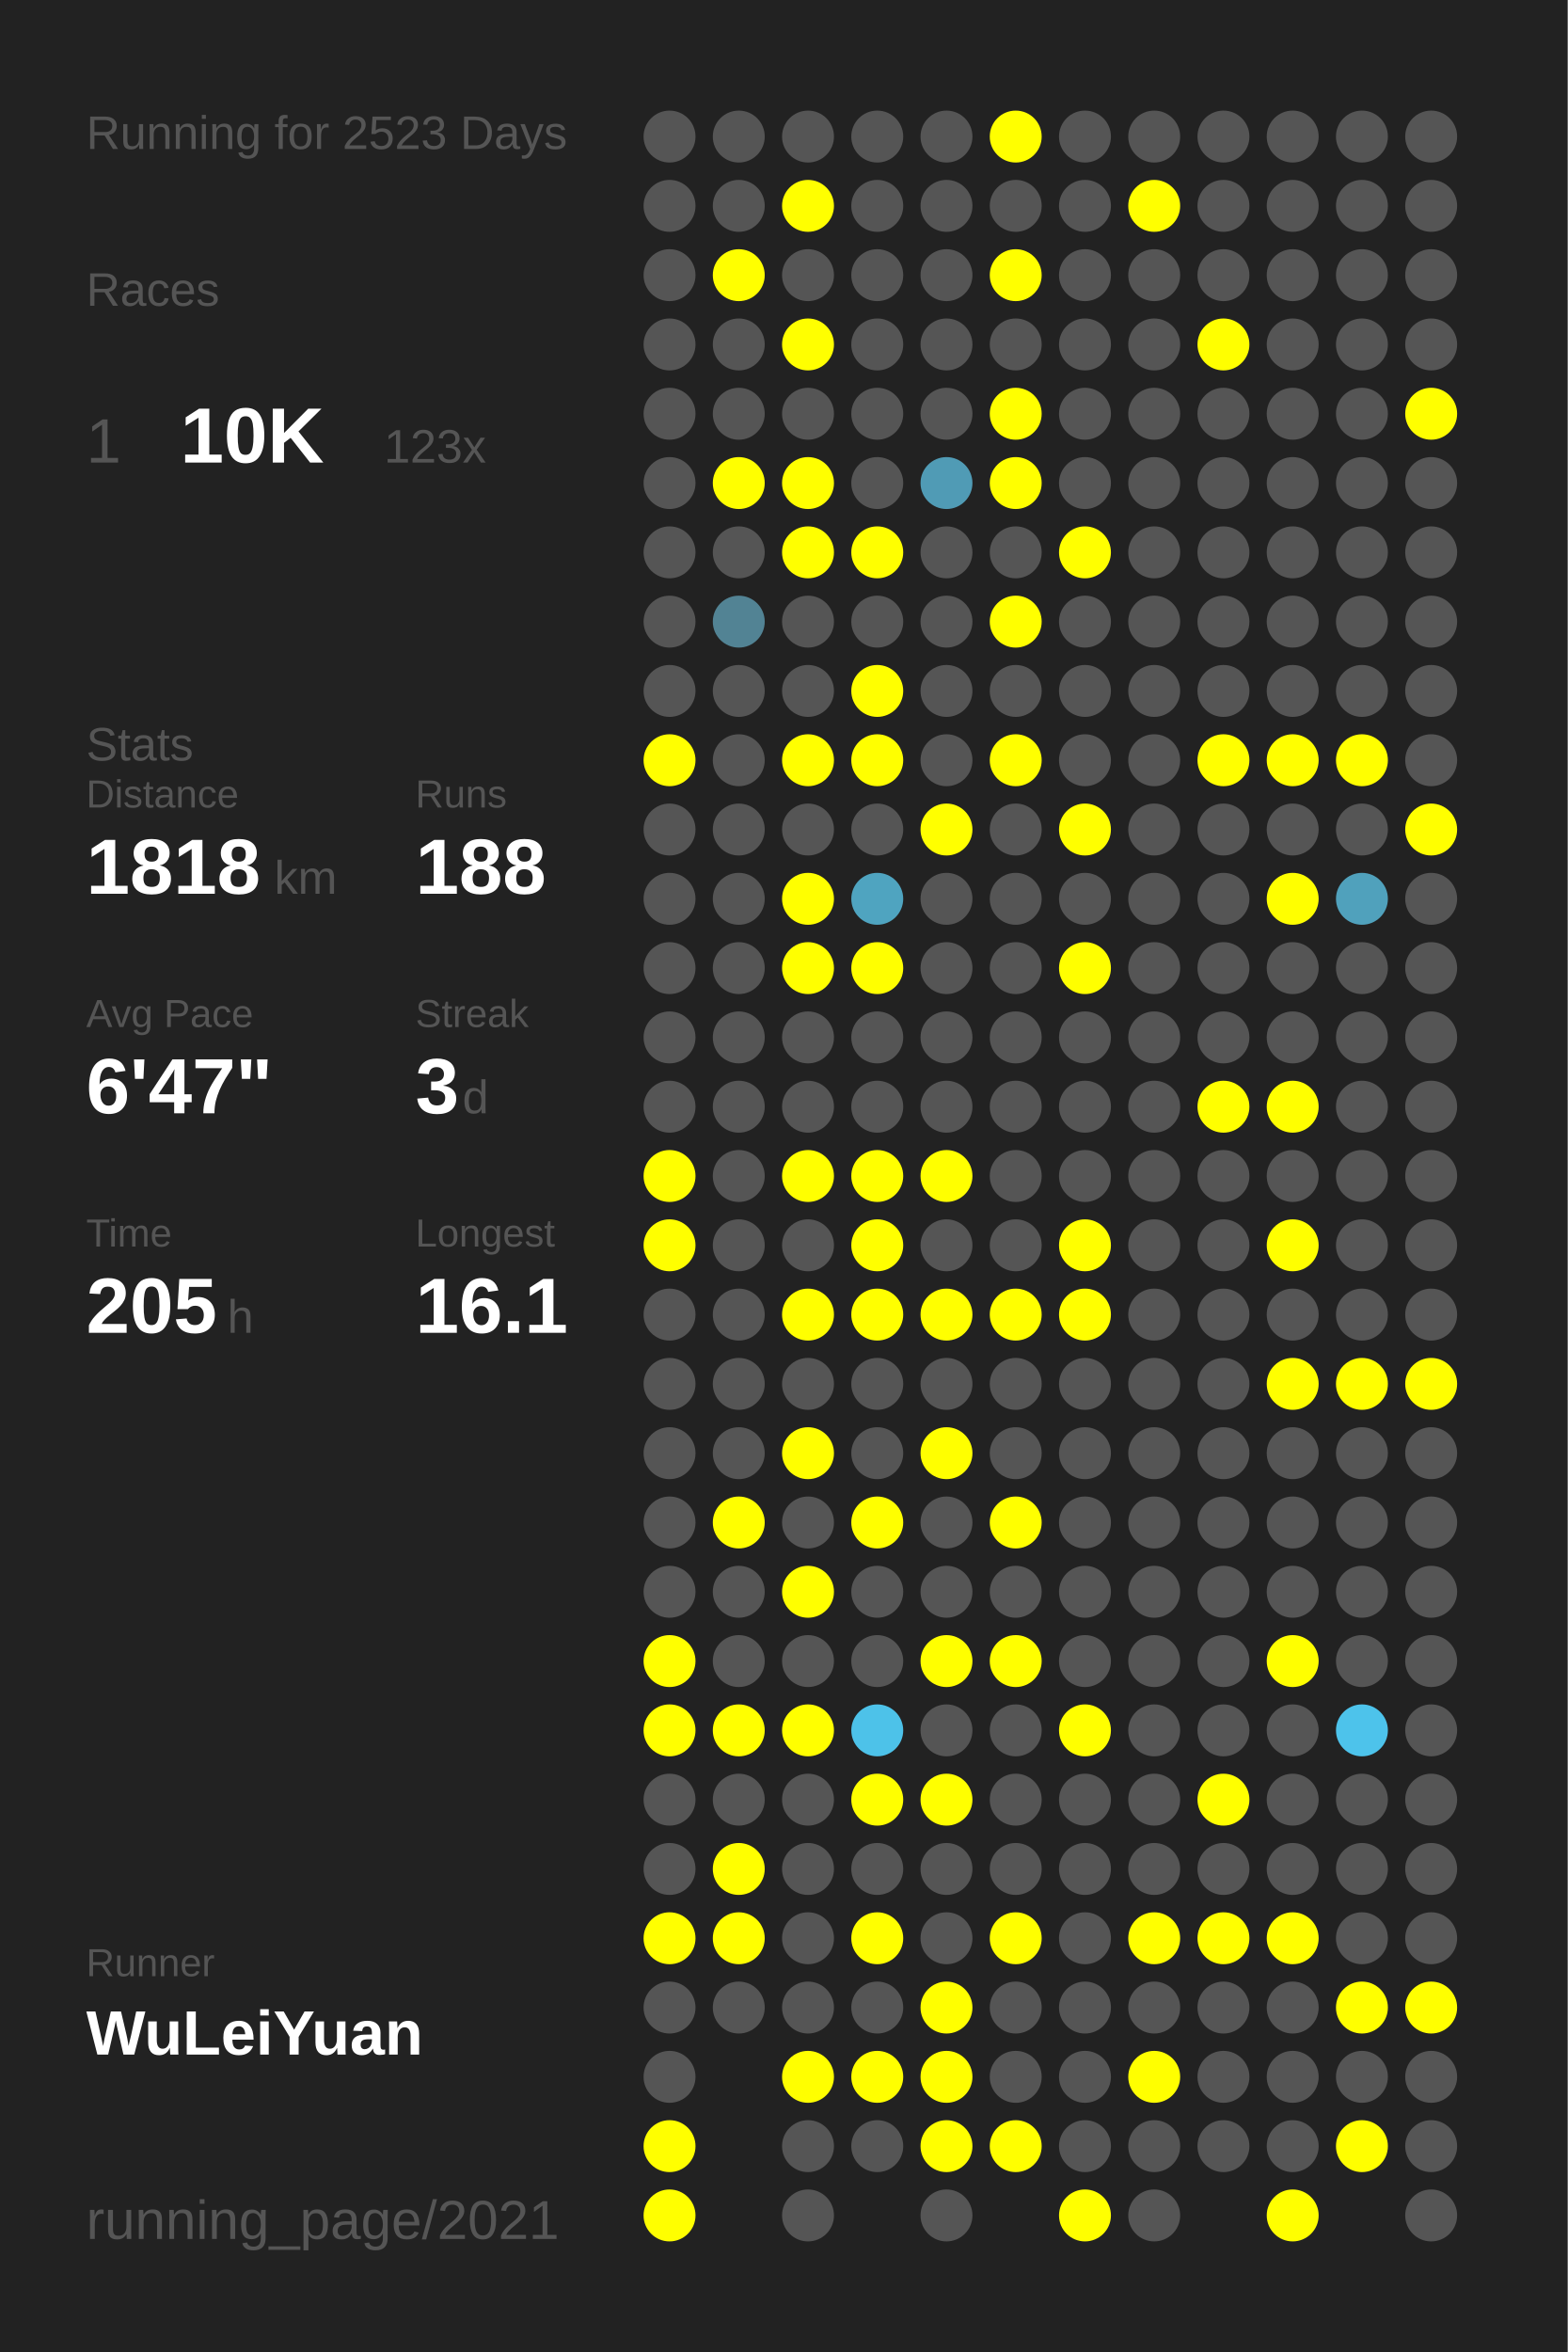
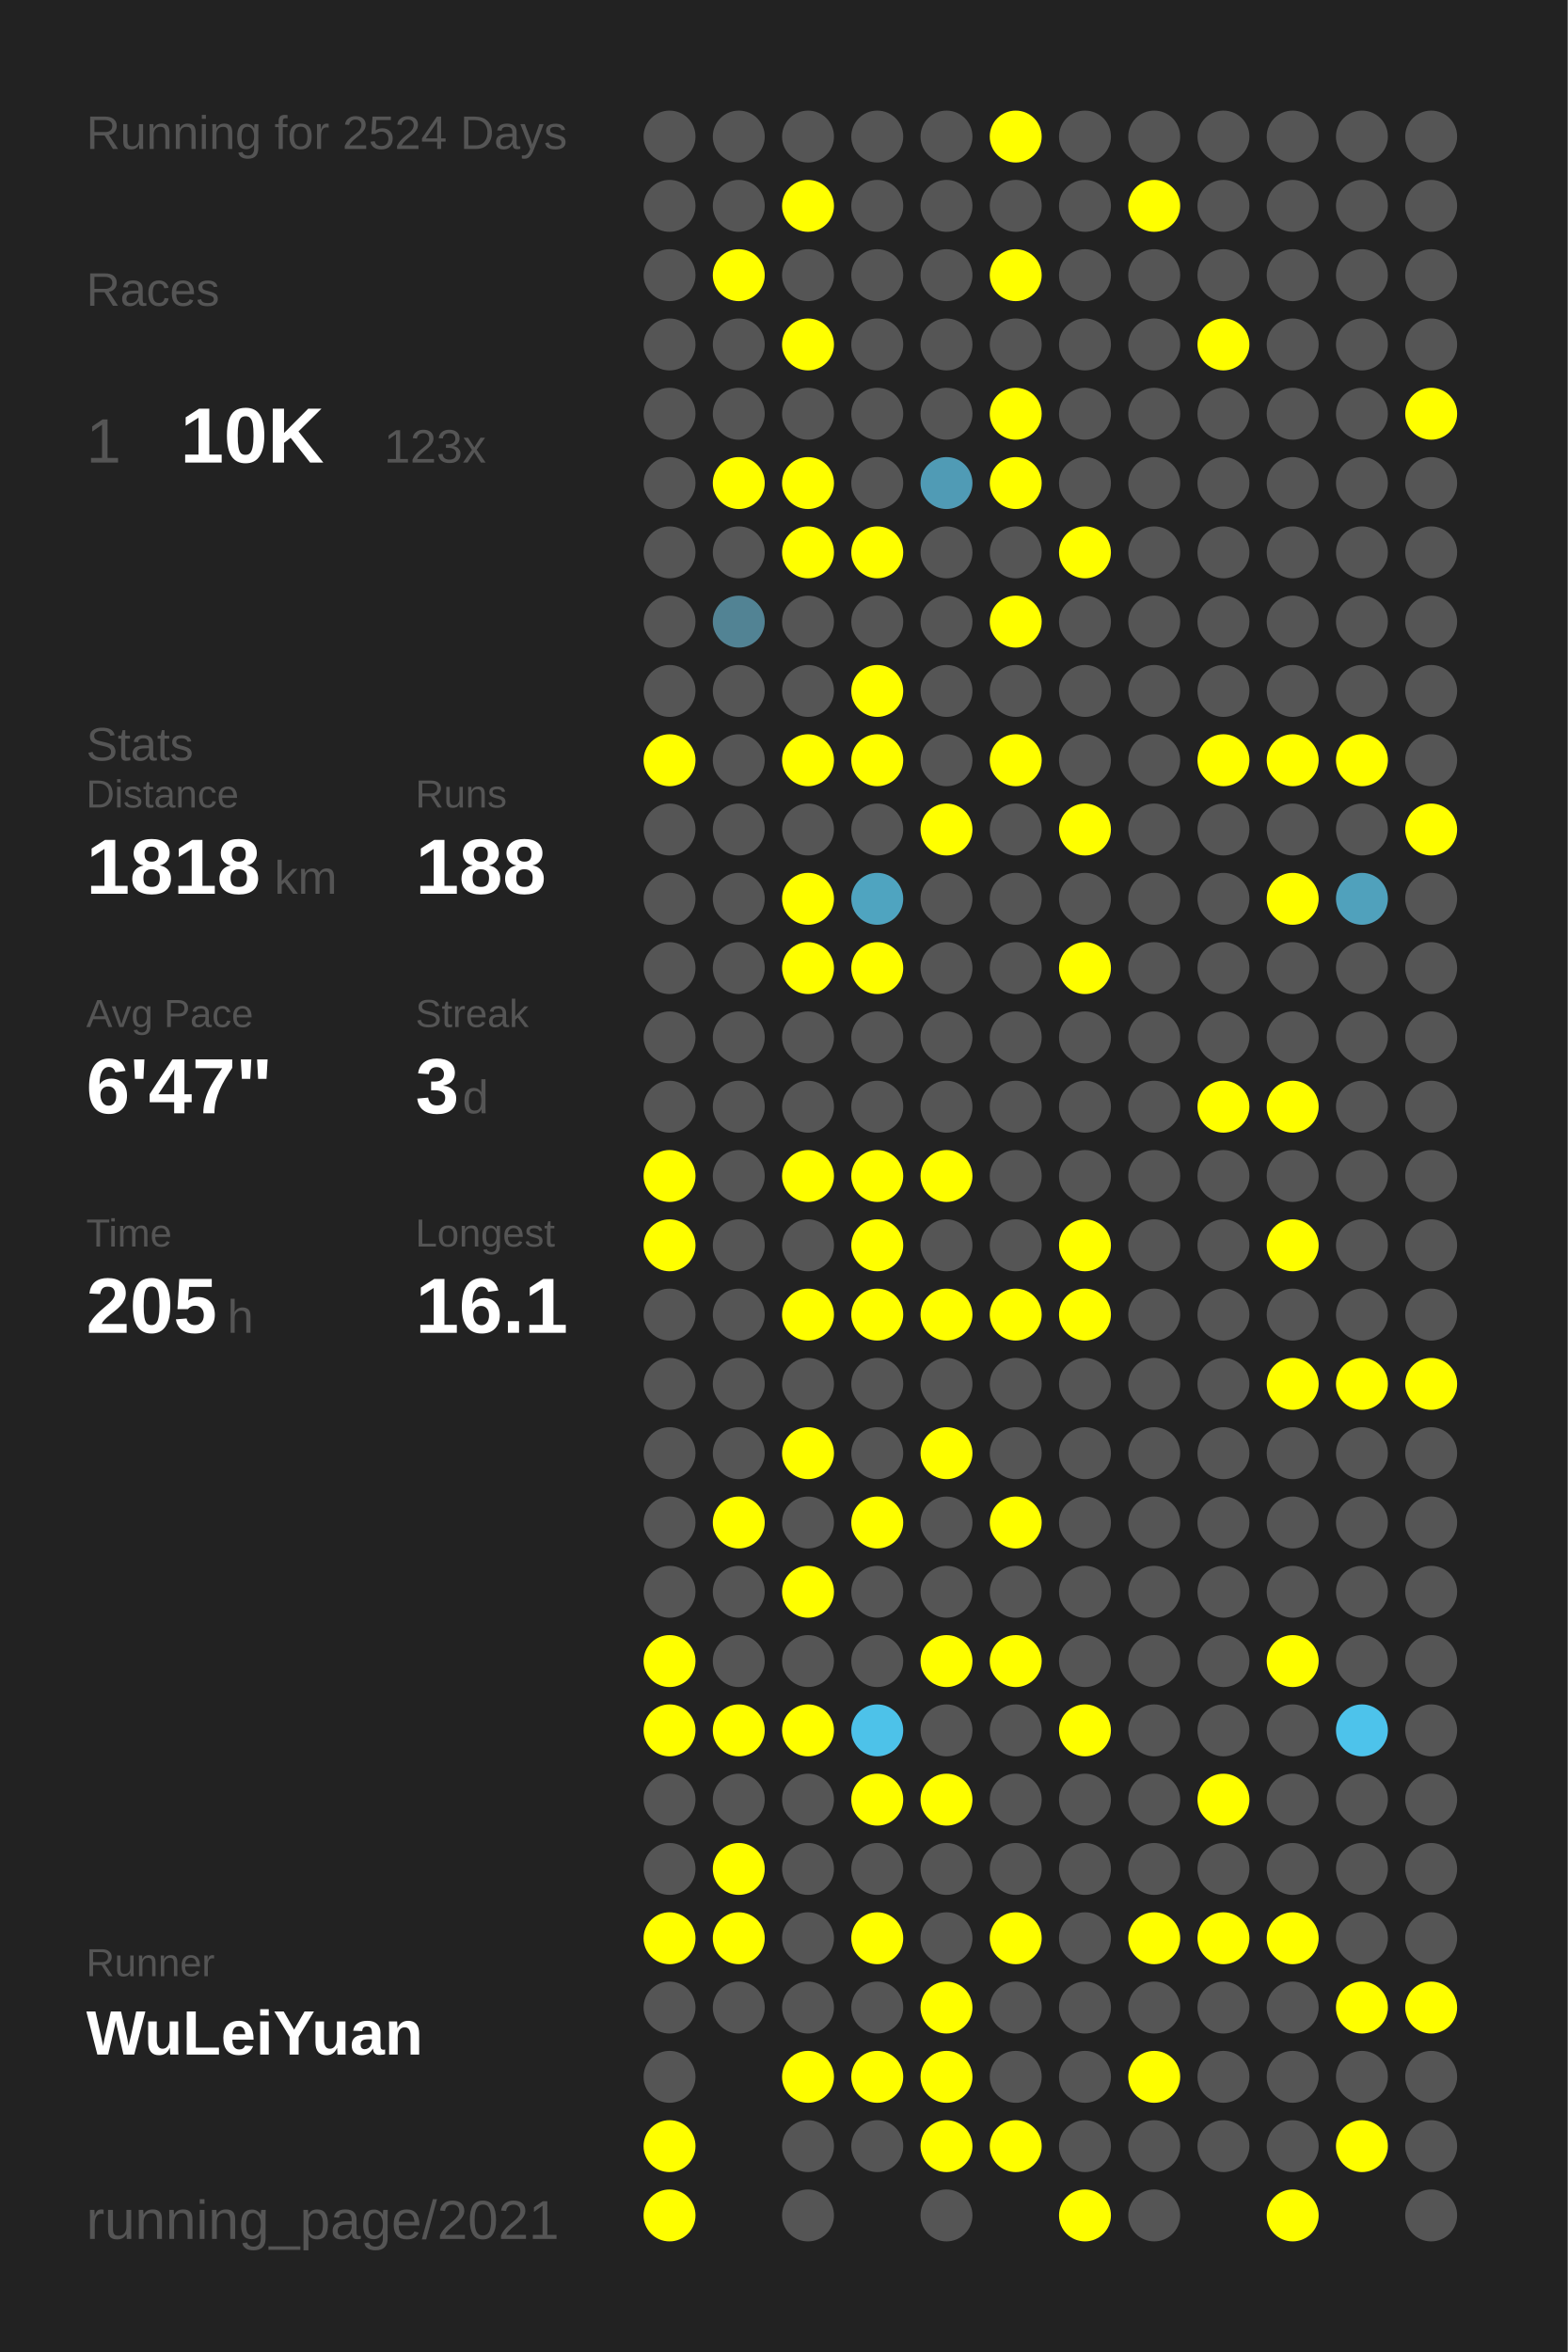
<svg xmlns="http://www.w3.org/2000/svg" baseProfile="full" height="300mm" version="1.1" viewBox="0,0,200,300" width="200mm">
  <defs />
  <rect fill="#222222" height="300" width="200" x="0" y="0" />
-   <text fill="#555555" style="font-size:6px; font-family:Arial;" x="11" y="19">Running for 2523 Days</text>
+   <text fill="#555555" style="font-size:6px; font-family:Arial;" x="11" y="19">Running for 2524 Days</text>
  <text fill="#555555" style="font-size:6px; font-family:Arial;" x="11" y="39">Races</text>
  <text fill="#555555" style="font-size:8px; font-family:Arial;" x="11" y="59">1</text>
  <text fill="#FFFFFF" style="font-size:10px; font-family:Arial; font-weight:bold;" x="23" y="59">10K</text>
  <text fill="#555555" style="font-size:6px; font-family:Arial;" x="49" y="59">123x</text>
  <text fill="#555555" style="font-size:6px; font-family:Arial;" x="11" y="97">Stats</text>
  <text fill="#555555" style="font-size:5px; font-family:Arial;" x="11" y="103">Distance</text>
  <text fill="#FFFFFF" style="font-size:10px; font-family:Arial; font-weight:bold;" x="11" y="114">1818</text>
  <text fill="#555555" style="font-size:6px; font-family:Arial;" x="35" y="114">km</text>
  <text fill="#555555" style="font-size:5px; font-family:Arial;" x="53" y="103">Runs</text>
  <text fill="#FFFFFF" style="font-size:10px; font-family:Arial; font-weight:bold;" x="53" y="114">188</text>
  <text fill="#555555" style="font-size:5px; font-family:Arial;" x="11" y="131">Avg Pace</text>
  <text fill="#FFFFFF" style="font-size:10px; font-family:Arial; font-weight:bold;" x="11" y="142">6'47"</text>
  <text fill="#555555" style="font-size:5px; font-family:Arial;" x="53" y="131">Streak</text>
  <text fill="#FFFFFF" style="font-size:10px; font-family:Arial; font-weight:bold;" x="53" y="142">3</text>
  <text fill="#555555" style="font-size:6px; font-family:Arial;" x="59" y="142">d</text>
  <text fill="#555555" style="font-size:5px; font-family:Arial;" x="11" y="159">Time</text>
  <text fill="#FFFFFF" style="font-size:10px; font-family:Arial; font-weight:bold;" x="11" y="170">205</text>
  <text fill="#555555" style="font-size:6px; font-family:Arial;" x="29" y="170">h</text>
  <text fill="#555555" style="font-size:5px; font-family:Arial;" x="53" y="159">Longest</text>
  <text fill="#FFFFFF" style="font-size:10px; font-family:Arial; font-weight:bold;" x="53" y="170">16.1</text>
  <text fill="#555555" style="font-size:5px; font-family:Arial;" x="11" y="252.065">Runner</text>
  <text fill="#FFFFFF" style="font-size:8px; font-family:Arial; font-weight:bold;" x="11" y="262.065">WuLeiYuan</text>
  <text fill="#555555" style="font-size:7px; font-family:Arial;" x="11" y="285.581">running_page/2021</text>
  <circle cx="85.417" cy="17.419" fill="#555555" r="3.312" />
  <circle cx="85.417" cy="26.258" fill="#555555" r="3.312" />
  <circle cx="85.417" cy="35.097" fill="#555555" r="3.312" />
  <circle cx="85.417" cy="43.935" fill="#555555" r="3.312" />
  <circle cx="85.417" cy="52.774" fill="#555555" r="3.312" />
  <circle cx="85.417" cy="61.613" fill="#555555" r="3.312" />
  <circle cx="85.417" cy="70.452" fill="#555555" r="3.312" />
  <circle cx="85.417" cy="79.29" fill="#555555" r="3.312" />
  <circle cx="85.417" cy="88.129" fill="#555555" r="3.312" />
  <circle cx="85.417" cy="96.968" fill="#FFFF00" r="3.312" />
  <circle cx="85.417" cy="105.806" fill="#555555" r="3.312" />
  <circle cx="85.417" cy="114.645" fill="#555555" r="3.312" />
  <circle cx="85.417" cy="123.484" fill="#555555" r="3.312" />
  <circle cx="85.417" cy="132.323" fill="#555555" r="3.312" />
  <circle cx="85.417" cy="141.161" fill="#555555" r="3.312" />
  <circle cx="85.417" cy="150" fill="#FFFF00" r="3.312" />
  <circle cx="85.417" cy="158.839" fill="#FFFF00" r="3.312" />
  <circle cx="85.417" cy="167.677" fill="#555555" r="3.312" />
  <circle cx="85.417" cy="176.516" fill="#555555" r="3.312" />
  <circle cx="85.417" cy="185.355" fill="#555555" r="3.312" />
  <circle cx="85.417" cy="194.194" fill="#555555" r="3.312" />
  <circle cx="85.417" cy="203.032" fill="#555555" r="3.312" />
  <circle cx="85.417" cy="211.871" fill="#FFFF00" r="3.312" />
  <circle cx="85.417" cy="220.71" fill="#FFFF00" r="3.312" />
  <circle cx="85.417" cy="229.548" fill="#555555" r="3.312" />
  <circle cx="85.417" cy="238.387" fill="#555555" r="3.312" />
  <circle cx="85.417" cy="247.226" fill="#FFFF00" r="3.312" />
  <circle cx="85.417" cy="256.065" fill="#555555" r="3.312" />
  <circle cx="85.417" cy="264.903" fill="#555555" r="3.312" />
  <circle cx="85.417" cy="273.742" fill="#FFFF00" r="3.312" />
  <circle cx="85.417" cy="282.581" fill="#FFFF00" r="3.312" />
  <circle cx="94.25" cy="17.419" fill="#555555" r="3.312" />
  <circle cx="94.25" cy="26.258" fill="#555555" r="3.312" />
  <circle cx="94.25" cy="35.097" fill="#FFFF00" r="3.312" />
  <circle cx="94.25" cy="43.935" fill="#555555" r="3.312" />
  <circle cx="94.25" cy="52.774" fill="#555555" r="3.312" />
  <circle cx="94.25" cy="61.613" fill="#FFFF00" r="3.312" />
  <circle cx="94.25" cy="70.452" fill="#555555" r="3.312" />
  <circle cx="94.25" cy="79.29" fill="#528394" r="3.312" />
  <circle cx="94.25" cy="88.129" fill="#555555" r="3.312" />
  <circle cx="94.25" cy="96.968" fill="#555555" r="3.312" />
  <circle cx="94.25" cy="105.806" fill="#555555" r="3.312" />
  <circle cx="94.25" cy="114.645" fill="#555555" r="3.312" />
  <circle cx="94.25" cy="123.484" fill="#555555" r="3.312" />
  <circle cx="94.25" cy="132.323" fill="#555555" r="3.312" />
  <circle cx="94.25" cy="141.161" fill="#555555" r="3.312" />
  <circle cx="94.25" cy="150" fill="#555555" r="3.312" />
  <circle cx="94.25" cy="158.839" fill="#555555" r="3.312" />
  <circle cx="94.25" cy="167.677" fill="#555555" r="3.312" />
  <circle cx="94.25" cy="176.516" fill="#555555" r="3.312" />
  <circle cx="94.25" cy="185.355" fill="#555555" r="3.312" />
  <circle cx="94.25" cy="194.194" fill="#FFFF00" r="3.312" />
  <circle cx="94.25" cy="203.032" fill="#555555" r="3.312" />
  <circle cx="94.25" cy="211.871" fill="#555555" r="3.312" />
  <circle cx="94.25" cy="220.71" fill="#FFFF00" r="3.312" />
  <circle cx="94.25" cy="229.548" fill="#555555" r="3.312" />
  <circle cx="94.25" cy="238.387" fill="#FFFF00" r="3.312" />
  <circle cx="94.25" cy="247.226" fill="#FFFF00" r="3.312" />
  <circle cx="94.25" cy="256.065" fill="#555555" r="3.312" />
  <circle cx="103.083" cy="17.419" fill="#555555" r="3.312" />
  <circle cx="103.083" cy="26.258" fill="#FFFF00" r="3.312" />
  <circle cx="103.083" cy="35.097" fill="#555555" r="3.312" />
  <circle cx="103.083" cy="43.935" fill="#FFFF00" r="3.312" />
  <circle cx="103.083" cy="52.774" fill="#555555" r="3.312" />
  <circle cx="103.083" cy="61.613" fill="#FFFF00" r="3.312" />
  <circle cx="103.083" cy="70.452" fill="#FFFF00" r="3.312" />
  <circle cx="103.083" cy="79.29" fill="#555555" r="3.312" />
  <circle cx="103.083" cy="88.129" fill="#555555" r="3.312" />
  <circle cx="103.083" cy="96.968" fill="#FFFF00" r="3.312" />
  <circle cx="103.083" cy="105.806" fill="#555555" r="3.312" />
  <circle cx="103.083" cy="114.645" fill="#FFFF00" r="3.312" />
  <circle cx="103.083" cy="123.484" fill="#FFFF00" r="3.312" />
  <circle cx="103.083" cy="132.323" fill="#555555" r="3.312" />
  <circle cx="103.083" cy="141.161" fill="#555555" r="3.312" />
  <circle cx="103.083" cy="150" fill="#FFFF00" r="3.312" />
  <circle cx="103.083" cy="158.839" fill="#555555" r="3.312" />
  <circle cx="103.083" cy="167.677" fill="#FFFF00" r="3.312" />
  <circle cx="103.083" cy="176.516" fill="#555555" r="3.312" />
  <circle cx="103.083" cy="185.355" fill="#FFFF00" r="3.312" />
  <circle cx="103.083" cy="194.194" fill="#555555" r="3.312" />
  <circle cx="103.083" cy="203.032" fill="#FFFF00" r="3.312" />
  <circle cx="103.083" cy="211.871" fill="#555555" r="3.312" />
  <circle cx="103.083" cy="220.71" fill="#FFFF00" r="3.312" />
  <circle cx="103.083" cy="229.548" fill="#555555" r="3.312" />
  <circle cx="103.083" cy="238.387" fill="#555555" r="3.312" />
  <circle cx="103.083" cy="247.226" fill="#555555" r="3.312" />
  <circle cx="103.083" cy="256.065" fill="#555555" r="3.312" />
  <circle cx="103.083" cy="264.903" fill="#FFFF00" r="3.312" />
  <circle cx="103.083" cy="273.742" fill="#555555" r="3.312" />
  <circle cx="103.083" cy="282.581" fill="#555555" r="3.312" />
  <circle cx="111.917" cy="17.419" fill="#555555" r="3.312" />
  <circle cx="111.917" cy="26.258" fill="#555555" r="3.312" />
  <circle cx="111.917" cy="35.097" fill="#555555" r="3.312" />
  <circle cx="111.917" cy="43.935" fill="#555555" r="3.312" />
  <circle cx="111.917" cy="52.774" fill="#555555" r="3.312" />
  <circle cx="111.917" cy="61.613" fill="#555555" r="3.312" />
  <circle cx="111.917" cy="70.452" fill="#FFFF00" r="3.312" />
  <circle cx="111.917" cy="79.29" fill="#555555" r="3.312" />
  <circle cx="111.917" cy="88.129" fill="#FFFF00" r="3.312" />
  <circle cx="111.917" cy="96.968" fill="#FFFF00" r="3.312" />
  <circle cx="111.917" cy="105.806" fill="#555555" r="3.312" />
  <circle cx="111.917" cy="114.645" fill="#4fa4c0" r="3.312" />
  <circle cx="111.917" cy="123.484" fill="#FFFF00" r="3.312" />
  <circle cx="111.917" cy="132.323" fill="#555555" r="3.312" />
  <circle cx="111.917" cy="141.161" fill="#555555" r="3.312" />
  <circle cx="111.917" cy="150" fill="#FFFF00" r="3.312" />
  <circle cx="111.917" cy="158.839" fill="#FFFF00" r="3.312" />
  <circle cx="111.917" cy="167.677" fill="#FFFF00" r="3.312" />
  <circle cx="111.917" cy="176.516" fill="#555555" r="3.312" />
  <circle cx="111.917" cy="185.355" fill="#555555" r="3.312" />
  <circle cx="111.917" cy="194.194" fill="#FFFF00" r="3.312" />
  <circle cx="111.917" cy="203.032" fill="#555555" r="3.312" />
  <circle cx="111.917" cy="211.871" fill="#555555" r="3.312" />
  <circle cx="111.917" cy="220.71" fill="#4dc2e9" r="3.312" />
  <circle cx="111.917" cy="229.548" fill="#FFFF00" r="3.312" />
  <circle cx="111.917" cy="238.387" fill="#555555" r="3.312" />
  <circle cx="111.917" cy="247.226" fill="#FFFF00" r="3.312" />
  <circle cx="111.917" cy="256.065" fill="#555555" r="3.312" />
  <circle cx="111.917" cy="264.903" fill="#FFFF00" r="3.312" />
  <circle cx="111.917" cy="273.742" fill="#555555" r="3.312" />
  <circle cx="120.75" cy="17.419" fill="#555555" r="3.312" />
  <circle cx="120.75" cy="26.258" fill="#555555" r="3.312" />
  <circle cx="120.75" cy="35.097" fill="#555555" r="3.312" />
  <circle cx="120.75" cy="43.935" fill="#555555" r="3.312" />
  <circle cx="120.75" cy="52.774" fill="#555555" r="3.312" />
  <circle cx="120.75" cy="61.613" fill="#509bb5" r="3.312" />
  <circle cx="120.75" cy="70.452" fill="#555555" r="3.312" />
  <circle cx="120.75" cy="79.29" fill="#555555" r="3.312" />
  <circle cx="120.75" cy="88.129" fill="#555555" r="3.312" />
  <circle cx="120.75" cy="96.968" fill="#555555" r="3.312" />
  <circle cx="120.75" cy="105.806" fill="#FFFF00" r="3.312" />
  <circle cx="120.75" cy="114.645" fill="#555555" r="3.312" />
  <circle cx="120.75" cy="123.484" fill="#555555" r="3.312" />
  <circle cx="120.75" cy="132.323" fill="#555555" r="3.312" />
  <circle cx="120.75" cy="141.161" fill="#555555" r="3.312" />
  <circle cx="120.75" cy="150" fill="#FFFF00" r="3.312" />
  <circle cx="120.75" cy="158.839" fill="#555555" r="3.312" />
  <circle cx="120.75" cy="167.677" fill="#FFFF00" r="3.312" />
  <circle cx="120.75" cy="176.516" fill="#555555" r="3.312" />
  <circle cx="120.75" cy="185.355" fill="#FFFF00" r="3.312" />
  <circle cx="120.75" cy="194.194" fill="#555555" r="3.312" />
  <circle cx="120.75" cy="203.032" fill="#555555" r="3.312" />
  <circle cx="120.75" cy="211.871" fill="#FFFF00" r="3.312" />
  <circle cx="120.75" cy="220.71" fill="#555555" r="3.312" />
  <circle cx="120.75" cy="229.548" fill="#FFFF00" r="3.312" />
  <circle cx="120.75" cy="238.387" fill="#555555" r="3.312" />
  <circle cx="120.75" cy="247.226" fill="#555555" r="3.312" />
  <circle cx="120.75" cy="256.065" fill="#FFFF00" r="3.312" />
  <circle cx="120.75" cy="264.903" fill="#FFFF00" r="3.312" />
  <circle cx="120.75" cy="273.742" fill="#FFFF00" r="3.312" />
  <circle cx="120.75" cy="282.581" fill="#555555" r="3.312" />
  <circle cx="129.583" cy="17.419" fill="#FFFF00" r="3.312" />
  <circle cx="129.583" cy="26.258" fill="#555555" r="3.312" />
  <circle cx="129.583" cy="35.097" fill="#FFFF00" r="3.312" />
  <circle cx="129.583" cy="43.935" fill="#555555" r="3.312" />
  <circle cx="129.583" cy="52.774" fill="#FFFF00" r="3.312" />
  <circle cx="129.583" cy="61.613" fill="#FFFF00" r="3.312" />
  <circle cx="129.583" cy="70.452" fill="#555555" r="3.312" />
  <circle cx="129.583" cy="79.29" fill="#FFFF00" r="3.312" />
  <circle cx="129.583" cy="88.129" fill="#555555" r="3.312" />
  <circle cx="129.583" cy="96.968" fill="#FFFF00" r="3.312" />
  <circle cx="129.583" cy="105.806" fill="#555555" r="3.312" />
  <circle cx="129.583" cy="114.645" fill="#555555" r="3.312" />
  <circle cx="129.583" cy="123.484" fill="#555555" r="3.312" />
  <circle cx="129.583" cy="132.323" fill="#555555" r="3.312" />
  <circle cx="129.583" cy="141.161" fill="#555555" r="3.312" />
  <circle cx="129.583" cy="150" fill="#555555" r="3.312" />
  <circle cx="129.583" cy="158.839" fill="#555555" r="3.312" />
  <circle cx="129.583" cy="167.677" fill="#FFFF00" r="3.312" />
  <circle cx="129.583" cy="176.516" fill="#555555" r="3.312" />
  <circle cx="129.583" cy="185.355" fill="#555555" r="3.312" />
  <circle cx="129.583" cy="194.194" fill="#FFFF00" r="3.312" />
  <circle cx="129.583" cy="203.032" fill="#555555" r="3.312" />
  <circle cx="129.583" cy="211.871" fill="#FFFF00" r="3.312" />
  <circle cx="129.583" cy="220.71" fill="#555555" r="3.312" />
  <circle cx="129.583" cy="229.548" fill="#555555" r="3.312" />
  <circle cx="129.583" cy="238.387" fill="#555555" r="3.312" />
  <circle cx="129.583" cy="247.226" fill="#FFFF00" r="3.312" />
  <circle cx="129.583" cy="256.065" fill="#555555" r="3.312" />
  <circle cx="129.583" cy="264.903" fill="#555555" r="3.312" />
  <circle cx="129.583" cy="273.742" fill="#FFFF00" r="3.312" />
  <circle cx="138.417" cy="17.419" fill="#555555" r="3.312" />
  <circle cx="138.417" cy="26.258" fill="#555555" r="3.312" />
  <circle cx="138.417" cy="35.097" fill="#555555" r="3.312" />
  <circle cx="138.417" cy="43.935" fill="#555555" r="3.312" />
  <circle cx="138.417" cy="52.774" fill="#555555" r="3.312" />
  <circle cx="138.417" cy="61.613" fill="#555555" r="3.312" />
  <circle cx="138.417" cy="70.452" fill="#FFFF00" r="3.312" />
  <circle cx="138.417" cy="79.29" fill="#555555" r="3.312" />
  <circle cx="138.417" cy="88.129" fill="#555555" r="3.312" />
  <circle cx="138.417" cy="96.968" fill="#555555" r="3.312" />
  <circle cx="138.417" cy="105.806" fill="#FFFF00" r="3.312" />
  <circle cx="138.417" cy="114.645" fill="#555555" r="3.312" />
  <circle cx="138.417" cy="123.484" fill="#FFFF00" r="3.312" />
  <circle cx="138.417" cy="132.323" fill="#555555" r="3.312" />
  <circle cx="138.417" cy="141.161" fill="#555555" r="3.312" />
  <circle cx="138.417" cy="150" fill="#555555" r="3.312" />
  <circle cx="138.417" cy="158.839" fill="#FFFF00" r="3.312" />
  <circle cx="138.417" cy="167.677" fill="#FFFF00" r="3.312" />
  <circle cx="138.417" cy="176.516" fill="#555555" r="3.312" />
  <circle cx="138.417" cy="185.355" fill="#555555" r="3.312" />
  <circle cx="138.417" cy="194.194" fill="#555555" r="3.312" />
  <circle cx="138.417" cy="203.032" fill="#555555" r="3.312" />
  <circle cx="138.417" cy="211.871" fill="#555555" r="3.312" />
  <circle cx="138.417" cy="220.71" fill="#FFFF00" r="3.312" />
  <circle cx="138.417" cy="229.548" fill="#555555" r="3.312" />
  <circle cx="138.417" cy="238.387" fill="#555555" r="3.312" />
  <circle cx="138.417" cy="247.226" fill="#555555" r="3.312" />
  <circle cx="138.417" cy="256.065" fill="#555555" r="3.312" />
  <circle cx="138.417" cy="264.903" fill="#555555" r="3.312" />
  <circle cx="138.417" cy="273.742" fill="#555555" r="3.312" />
  <circle cx="138.417" cy="282.581" fill="#FFFF00" r="3.312" />
  <circle cx="147.25" cy="17.419" fill="#555555" r="3.312" />
  <circle cx="147.25" cy="26.258" fill="#FFFF00" r="3.312" />
  <circle cx="147.25" cy="35.097" fill="#555555" r="3.312" />
  <circle cx="147.25" cy="43.935" fill="#555555" r="3.312" />
  <circle cx="147.25" cy="52.774" fill="#555555" r="3.312" />
  <circle cx="147.25" cy="61.613" fill="#555555" r="3.312" />
  <circle cx="147.25" cy="70.452" fill="#555555" r="3.312" />
  <circle cx="147.25" cy="79.29" fill="#555555" r="3.312" />
  <circle cx="147.25" cy="88.129" fill="#555555" r="3.312" />
  <circle cx="147.25" cy="96.968" fill="#555555" r="3.312" />
  <circle cx="147.25" cy="105.806" fill="#555555" r="3.312" />
  <circle cx="147.25" cy="114.645" fill="#555555" r="3.312" />
  <circle cx="147.25" cy="123.484" fill="#555555" r="3.312" />
  <circle cx="147.25" cy="132.323" fill="#555555" r="3.312" />
  <circle cx="147.25" cy="141.161" fill="#555555" r="3.312" />
  <circle cx="147.25" cy="150" fill="#555555" r="3.312" />
  <circle cx="147.25" cy="158.839" fill="#555555" r="3.312" />
  <circle cx="147.25" cy="167.677" fill="#555555" r="3.312" />
  <circle cx="147.25" cy="176.516" fill="#555555" r="3.312" />
  <circle cx="147.25" cy="185.355" fill="#555555" r="3.312" />
  <circle cx="147.25" cy="194.194" fill="#555555" r="3.312" />
  <circle cx="147.25" cy="203.032" fill="#555555" r="3.312" />
  <circle cx="147.25" cy="211.871" fill="#555555" r="3.312" />
  <circle cx="147.25" cy="220.71" fill="#555555" r="3.312" />
  <circle cx="147.25" cy="229.548" fill="#555555" r="3.312" />
  <circle cx="147.25" cy="238.387" fill="#555555" r="3.312" />
  <circle cx="147.25" cy="247.226" fill="#FFFF00" r="3.312" />
  <circle cx="147.25" cy="256.065" fill="#555555" r="3.312" />
  <circle cx="147.25" cy="264.903" fill="#FFFF00" r="3.312" />
  <circle cx="147.25" cy="273.742" fill="#555555" r="3.312" />
  <circle cx="147.25" cy="282.581" fill="#555555" r="3.312" />
  <circle cx="156.083" cy="17.419" fill="#555555" r="3.312" />
  <circle cx="156.083" cy="26.258" fill="#555555" r="3.312" />
  <circle cx="156.083" cy="35.097" fill="#555555" r="3.312" />
  <circle cx="156.083" cy="43.935" fill="#FFFF00" r="3.312" />
  <circle cx="156.083" cy="52.774" fill="#555555" r="3.312" />
  <circle cx="156.083" cy="61.613" fill="#555555" r="3.312" />
  <circle cx="156.083" cy="70.452" fill="#555555" r="3.312" />
  <circle cx="156.083" cy="79.29" fill="#555555" r="3.312" />
  <circle cx="156.083" cy="88.129" fill="#555555" r="3.312" />
  <circle cx="156.083" cy="96.968" fill="#FFFF00" r="3.312" />
  <circle cx="156.083" cy="105.806" fill="#555555" r="3.312" />
  <circle cx="156.083" cy="114.645" fill="#555555" r="3.312" />
  <circle cx="156.083" cy="123.484" fill="#555555" r="3.312" />
  <circle cx="156.083" cy="132.323" fill="#555555" r="3.312" />
  <circle cx="156.083" cy="141.161" fill="#FFFF00" r="3.312" />
  <circle cx="156.083" cy="150" fill="#555555" r="3.312" />
  <circle cx="156.083" cy="158.839" fill="#555555" r="3.312" />
  <circle cx="156.083" cy="167.677" fill="#555555" r="3.312" />
  <circle cx="156.083" cy="176.516" fill="#555555" r="3.312" />
  <circle cx="156.083" cy="185.355" fill="#555555" r="3.312" />
  <circle cx="156.083" cy="194.194" fill="#555555" r="3.312" />
  <circle cx="156.083" cy="203.032" fill="#555555" r="3.312" />
  <circle cx="156.083" cy="211.871" fill="#555555" r="3.312" />
  <circle cx="156.083" cy="220.71" fill="#555555" r="3.312" />
  <circle cx="156.083" cy="229.548" fill="#FFFF00" r="3.312" />
  <circle cx="156.083" cy="238.387" fill="#555555" r="3.312" />
  <circle cx="156.083" cy="247.226" fill="#FFFF00" r="3.312" />
  <circle cx="156.083" cy="256.065" fill="#555555" r="3.312" />
  <circle cx="156.083" cy="264.903" fill="#555555" r="3.312" />
  <circle cx="156.083" cy="273.742" fill="#555555" r="3.312" />
  <circle cx="164.917" cy="17.419" fill="#555555" r="3.312" />
  <circle cx="164.917" cy="26.258" fill="#555555" r="3.312" />
  <circle cx="164.917" cy="35.097" fill="#555555" r="3.312" />
  <circle cx="164.917" cy="43.935" fill="#555555" r="3.312" />
  <circle cx="164.917" cy="52.774" fill="#555555" r="3.312" />
  <circle cx="164.917" cy="61.613" fill="#555555" r="3.312" />
  <circle cx="164.917" cy="70.452" fill="#555555" r="3.312" />
  <circle cx="164.917" cy="79.29" fill="#555555" r="3.312" />
  <circle cx="164.917" cy="88.129" fill="#555555" r="3.312" />
  <circle cx="164.917" cy="96.968" fill="#FFFF00" r="3.312" />
  <circle cx="164.917" cy="105.806" fill="#555555" r="3.312" />
  <circle cx="164.917" cy="114.645" fill="#FFFF00" r="3.312" />
  <circle cx="164.917" cy="123.484" fill="#555555" r="3.312" />
  <circle cx="164.917" cy="132.323" fill="#555555" r="3.312" />
  <circle cx="164.917" cy="141.161" fill="#FFFF00" r="3.312" />
  <circle cx="164.917" cy="150" fill="#555555" r="3.312" />
  <circle cx="164.917" cy="158.839" fill="#FFFF00" r="3.312" />
  <circle cx="164.917" cy="167.677" fill="#555555" r="3.312" />
  <circle cx="164.917" cy="176.516" fill="#FFFF00" r="3.312" />
  <circle cx="164.917" cy="185.355" fill="#555555" r="3.312" />
  <circle cx="164.917" cy="194.194" fill="#555555" r="3.312" />
  <circle cx="164.917" cy="203.032" fill="#555555" r="3.312" />
  <circle cx="164.917" cy="211.871" fill="#FFFF00" r="3.312" />
  <circle cx="164.917" cy="220.71" fill="#555555" r="3.312" />
  <circle cx="164.917" cy="229.548" fill="#555555" r="3.312" />
  <circle cx="164.917" cy="238.387" fill="#555555" r="3.312" />
  <circle cx="164.917" cy="247.226" fill="#FFFF00" r="3.312" />
  <circle cx="164.917" cy="256.065" fill="#555555" r="3.312" />
  <circle cx="164.917" cy="264.903" fill="#555555" r="3.312" />
  <circle cx="164.917" cy="273.742" fill="#555555" r="3.312" />
  <circle cx="164.917" cy="282.581" fill="#FFFF00" r="3.312" />
  <circle cx="173.75" cy="17.419" fill="#555555" r="3.312" />
  <circle cx="173.75" cy="26.258" fill="#555555" r="3.312" />
  <circle cx="173.75" cy="35.097" fill="#555555" r="3.312" />
  <circle cx="173.75" cy="43.935" fill="#555555" r="3.312" />
  <circle cx="173.75" cy="52.774" fill="#555555" r="3.312" />
  <circle cx="173.75" cy="61.613" fill="#555555" r="3.312" />
  <circle cx="173.75" cy="70.452" fill="#555555" r="3.312" />
  <circle cx="173.75" cy="79.29" fill="#555555" r="3.312" />
  <circle cx="173.75" cy="88.129" fill="#555555" r="3.312" />
  <circle cx="173.75" cy="96.968" fill="#FFFF00" r="3.312" />
  <circle cx="173.75" cy="105.806" fill="#555555" r="3.312" />
  <circle cx="173.75" cy="114.645" fill="#50a1bc" r="3.312" />
  <circle cx="173.75" cy="123.484" fill="#555555" r="3.312" />
  <circle cx="173.75" cy="132.323" fill="#555555" r="3.312" />
  <circle cx="173.75" cy="141.161" fill="#555555" r="3.312" />
  <circle cx="173.75" cy="150" fill="#555555" r="3.312" />
  <circle cx="173.75" cy="158.839" fill="#555555" r="3.312" />
  <circle cx="173.75" cy="167.677" fill="#555555" r="3.312" />
  <circle cx="173.75" cy="176.516" fill="#FFFF00" r="3.312" />
  <circle cx="173.75" cy="185.355" fill="#555555" r="3.312" />
  <circle cx="173.75" cy="194.194" fill="#555555" r="3.312" />
  <circle cx="173.75" cy="203.032" fill="#555555" r="3.312" />
  <circle cx="173.75" cy="211.871" fill="#555555" r="3.312" />
  <circle cx="173.75" cy="220.71" fill="#4dc3eb" r="3.312" />
  <circle cx="173.75" cy="229.548" fill="#555555" r="3.312" />
  <circle cx="173.75" cy="238.387" fill="#555555" r="3.312" />
  <circle cx="173.75" cy="247.226" fill="#555555" r="3.312" />
  <circle cx="173.75" cy="256.065" fill="#FFFF00" r="3.312" />
  <circle cx="173.75" cy="264.903" fill="#555555" r="3.312" />
  <circle cx="173.75" cy="273.742" fill="#FFFF00" r="3.312" />
  <circle cx="182.583" cy="17.419" fill="#555555" r="3.312" />
  <circle cx="182.583" cy="26.258" fill="#555555" r="3.312" />
  <circle cx="182.583" cy="35.097" fill="#555555" r="3.312" />
  <circle cx="182.583" cy="43.935" fill="#555555" r="3.312" />
  <circle cx="182.583" cy="52.774" fill="#FFFF00" r="3.312" />
  <circle cx="182.583" cy="61.613" fill="#555555" r="3.312" />
  <circle cx="182.583" cy="70.452" fill="#555555" r="3.312" />
  <circle cx="182.583" cy="79.29" fill="#555555" r="3.312" />
  <circle cx="182.583" cy="88.129" fill="#555555" r="3.312" />
  <circle cx="182.583" cy="96.968" fill="#555555" r="3.312" />
  <circle cx="182.583" cy="105.806" fill="#FFFF00" r="3.312" />
  <circle cx="182.583" cy="114.645" fill="#555555" r="3.312" />
  <circle cx="182.583" cy="123.484" fill="#555555" r="3.312" />
  <circle cx="182.583" cy="132.323" fill="#555555" r="3.312" />
  <circle cx="182.583" cy="141.161" fill="#555555" r="3.312" />
  <circle cx="182.583" cy="150" fill="#555555" r="3.312" />
  <circle cx="182.583" cy="158.839" fill="#555555" r="3.312" />
  <circle cx="182.583" cy="167.677" fill="#555555" r="3.312" />
  <circle cx="182.583" cy="176.516" fill="#FFFF00" r="3.312" />
  <circle cx="182.583" cy="185.355" fill="#555555" r="3.312" />
  <circle cx="182.583" cy="194.194" fill="#555555" r="3.312" />
  <circle cx="182.583" cy="203.032" fill="#555555" r="3.312" />
  <circle cx="182.583" cy="211.871" fill="#555555" r="3.312" />
  <circle cx="182.583" cy="220.71" fill="#555555" r="3.312" />
  <circle cx="182.583" cy="229.548" fill="#555555" r="3.312" />
  <circle cx="182.583" cy="238.387" fill="#555555" r="3.312" />
  <circle cx="182.583" cy="247.226" fill="#555555" r="3.312" />
  <circle cx="182.583" cy="256.065" fill="#FFFF00" r="3.312" />
  <circle cx="182.583" cy="264.903" fill="#555555" r="3.312" />
  <circle cx="182.583" cy="273.742" fill="#555555" r="3.312" />
  <circle cx="182.583" cy="282.581" fill="#555555" r="3.312" />
</svg>
